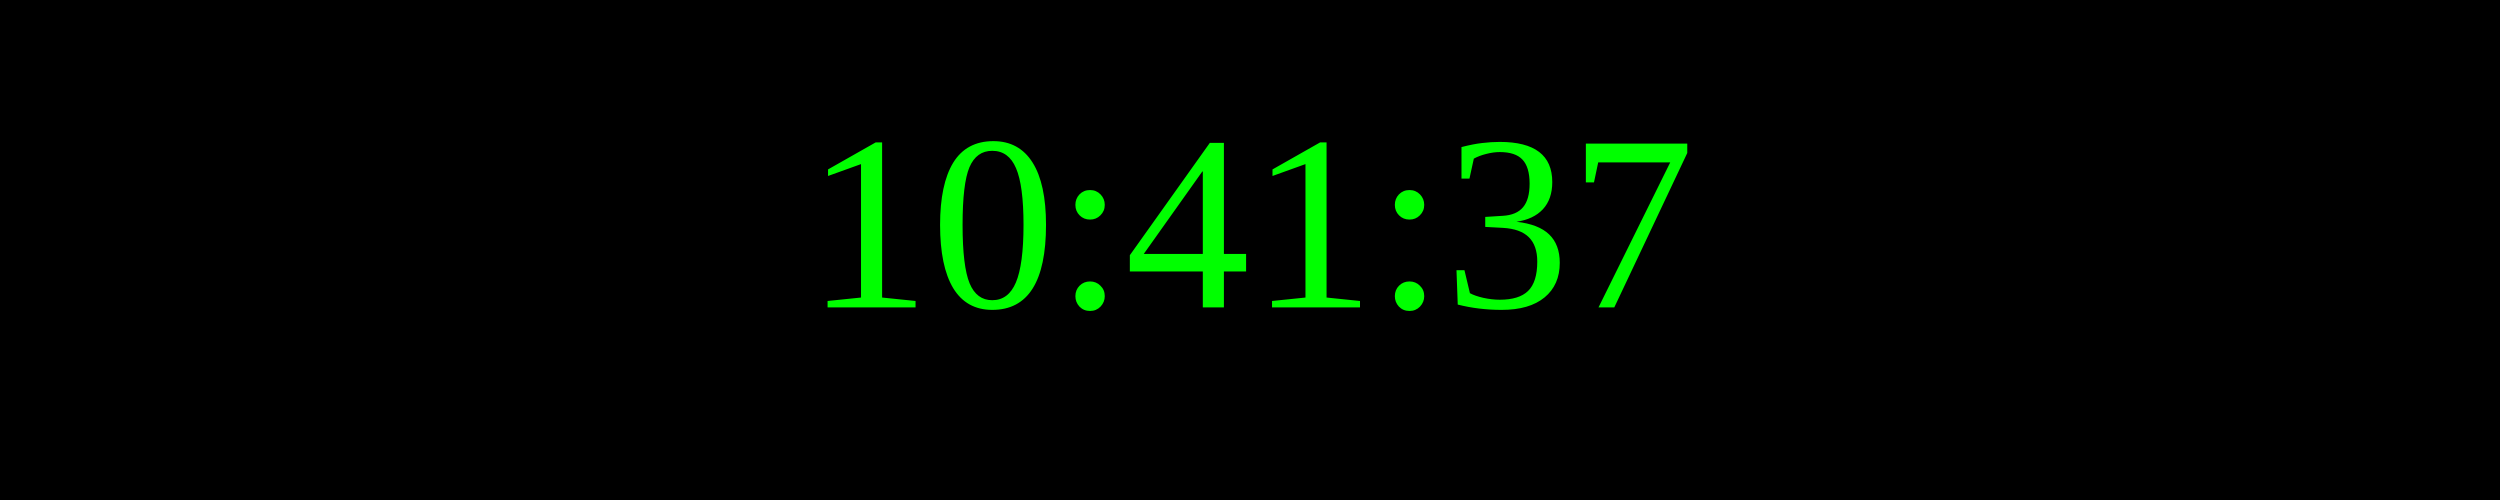
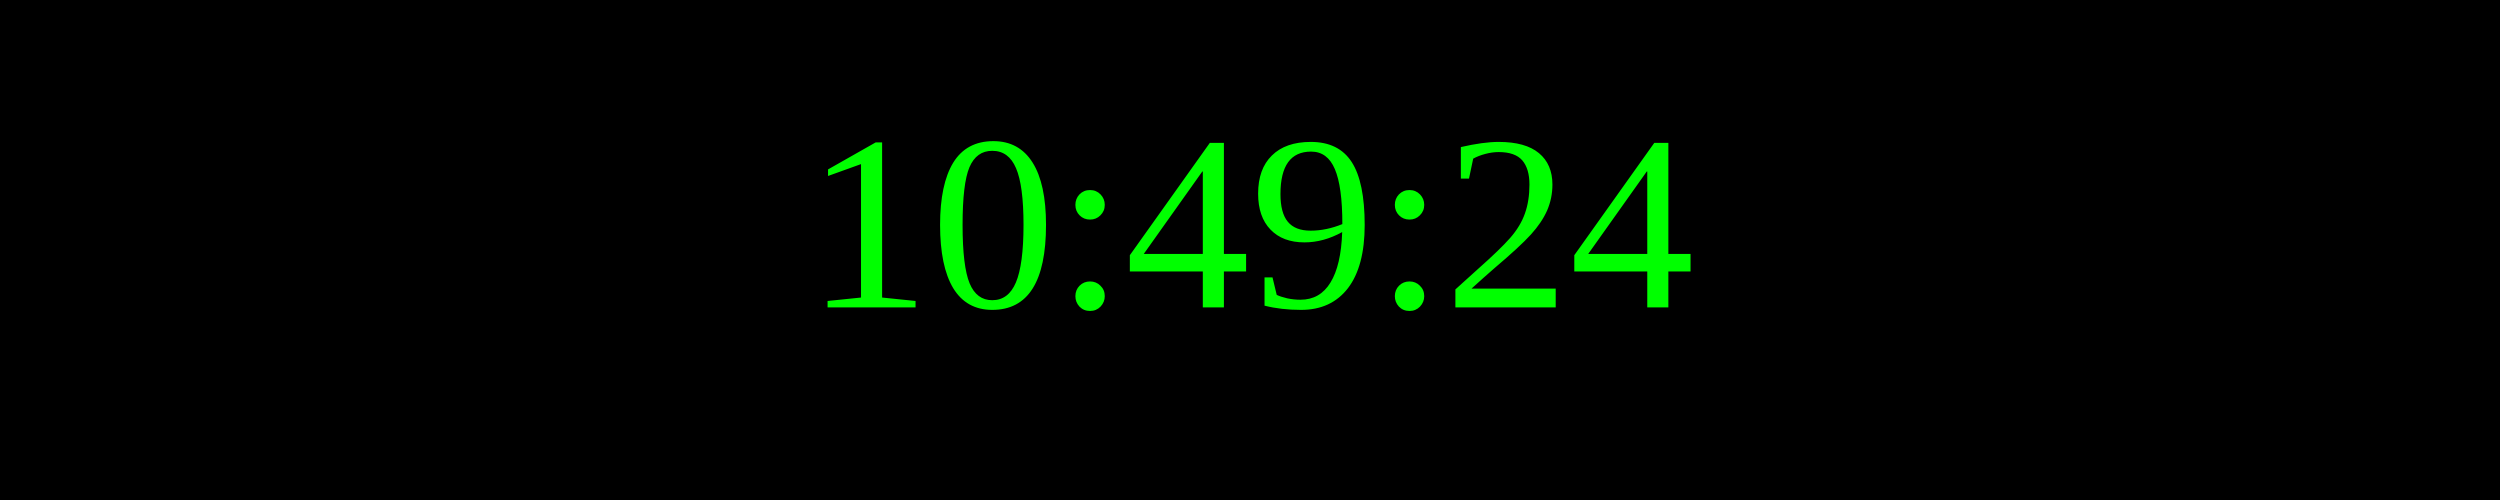
<svg xmlns="http://www.w3.org/2000/svg" width="250" height="50">
  <rect width="100%" height="100%" fill="black" />
  <text x="50%" y="50%" font-size="25" fill="lime" text-anchor="middle" dominant-baseline="middle">
- 10:41:37
+ 10:49:24
</text>
</svg>
